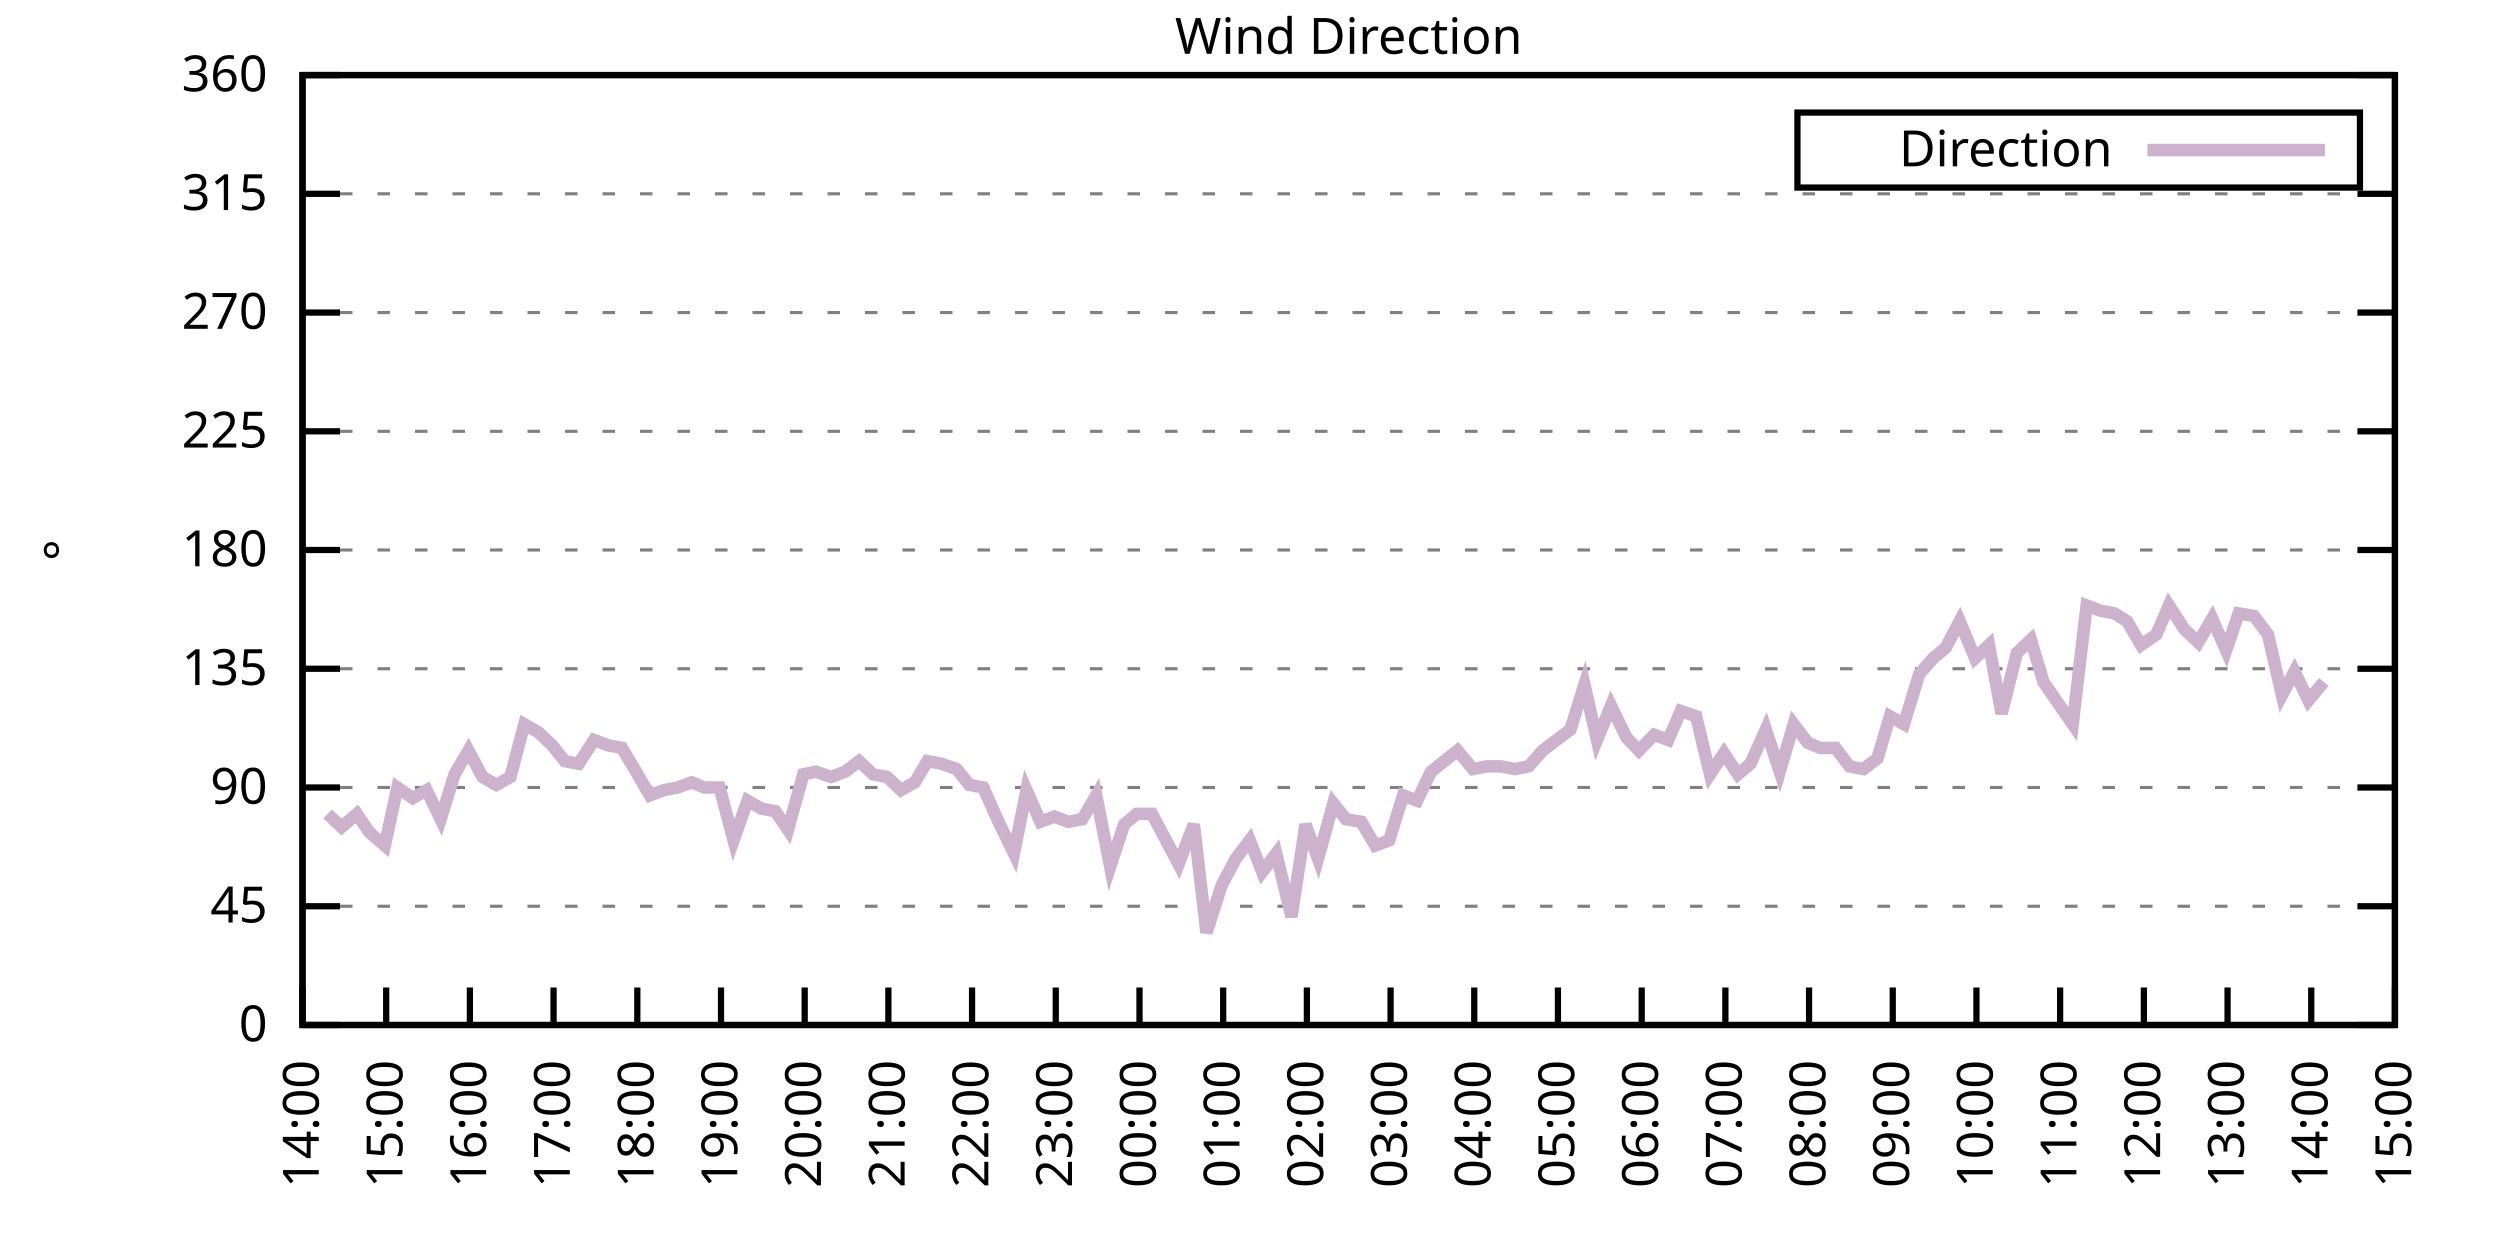
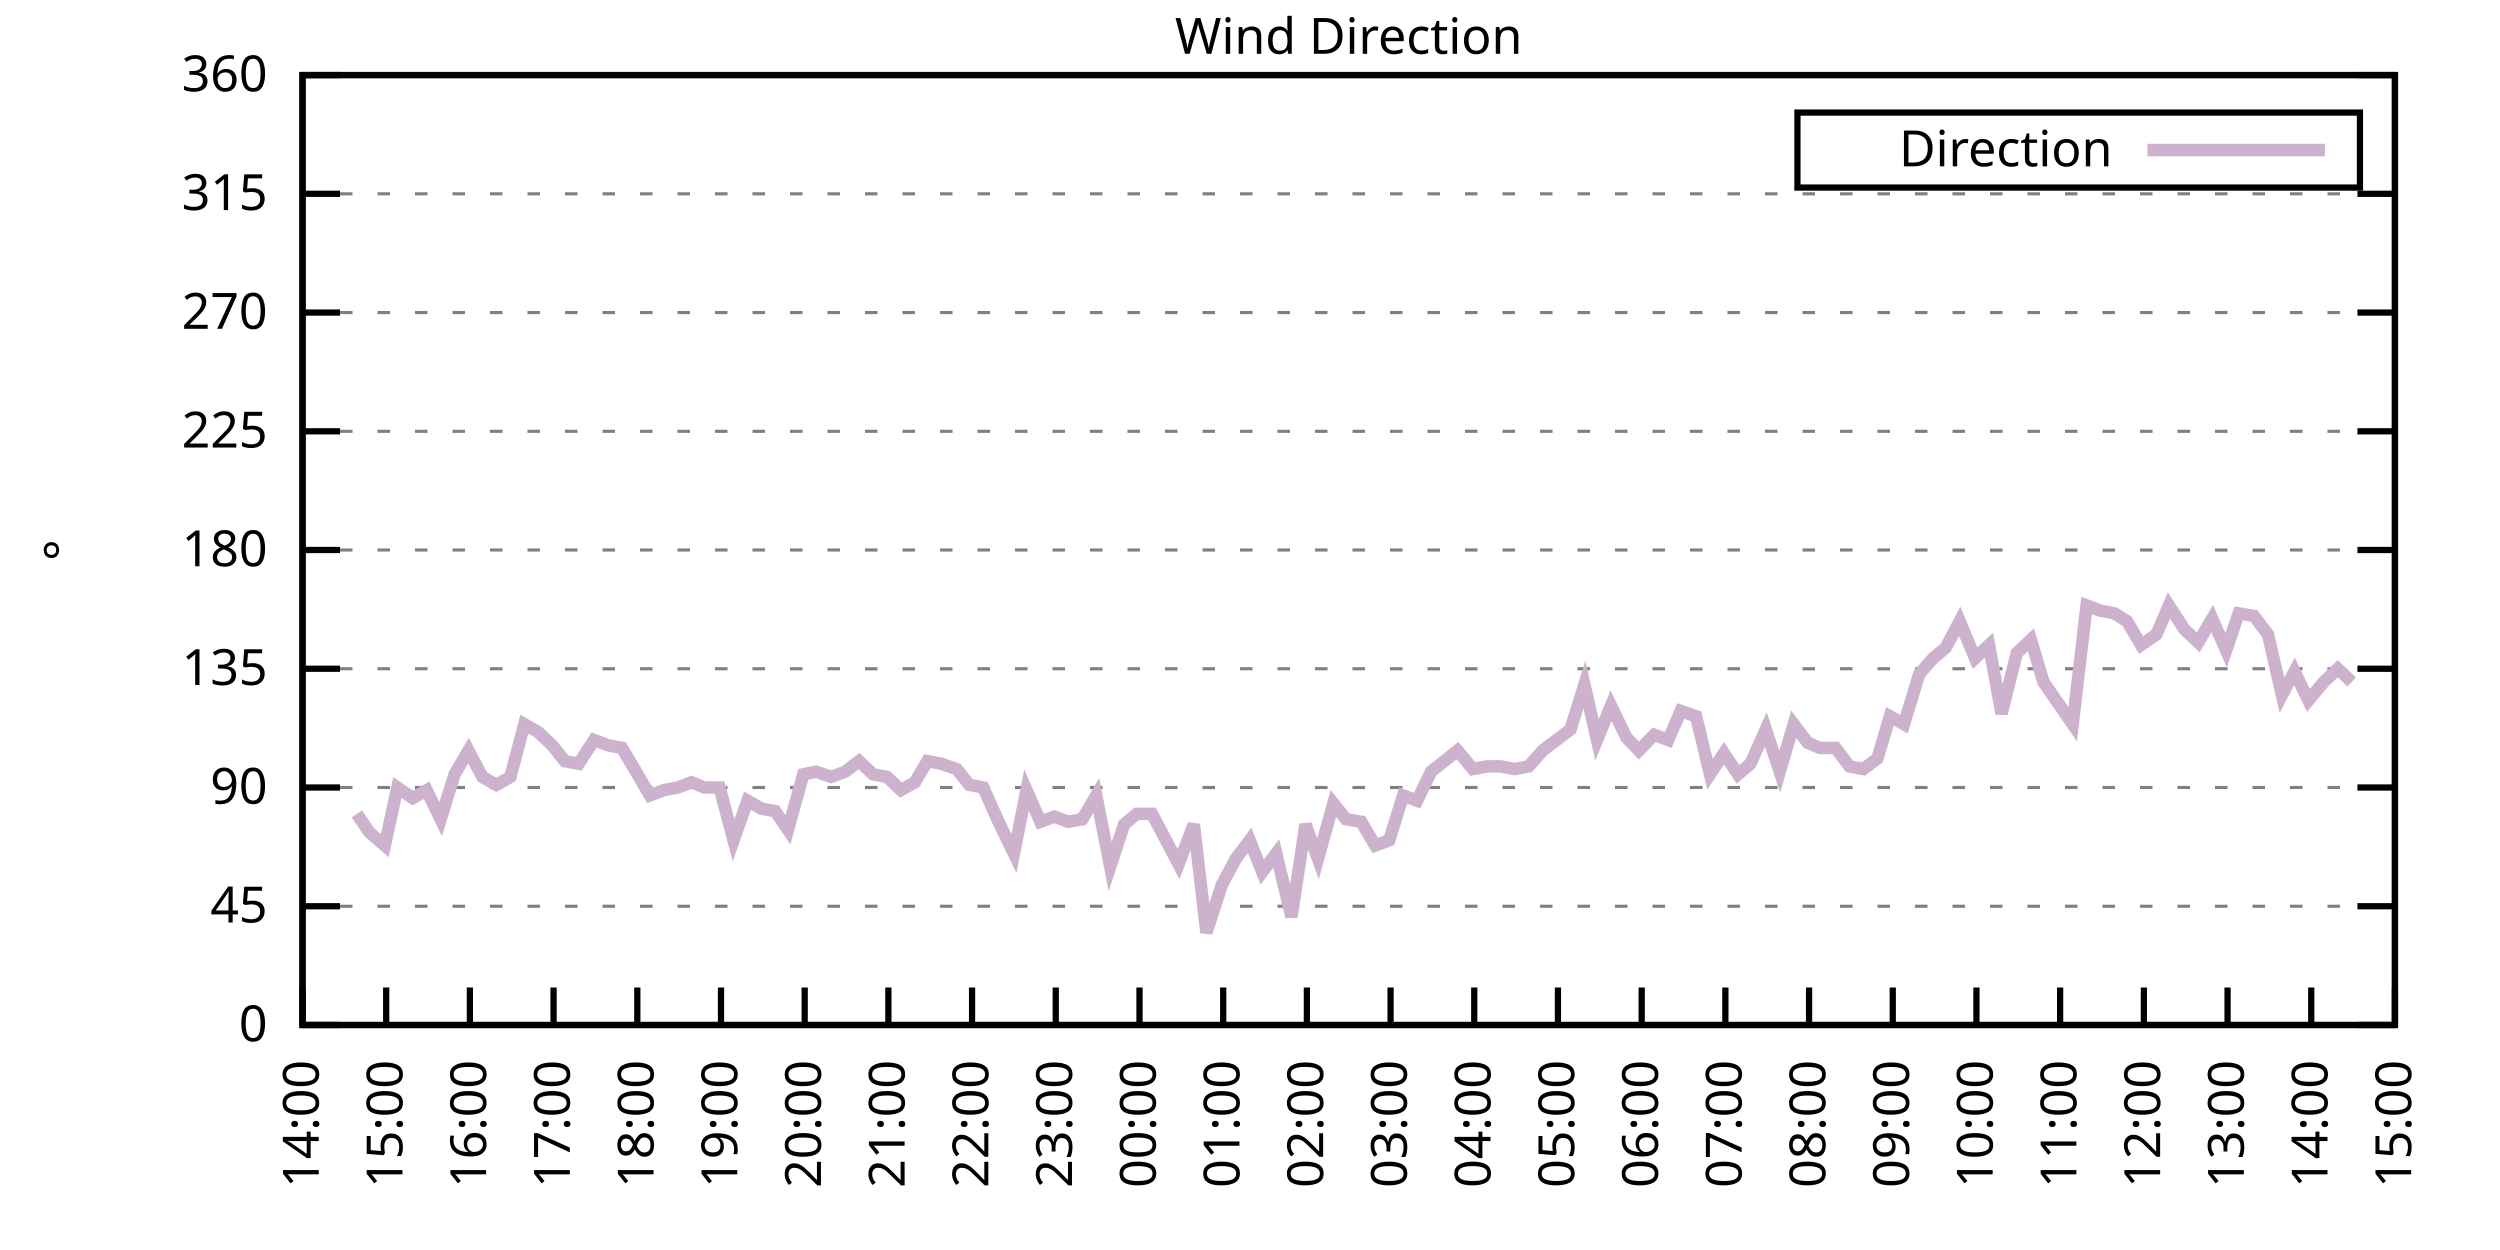
<svg xmlns="http://www.w3.org/2000/svg" xmlns:xlink="http://www.w3.org/1999/xlink" width="400" height="200" viewBox="0 0 400 200">
  <g id="gnuplot_canvas">
    <rect x="0" y="0" width="400" height="200" fill="none" />
    <defs>
      <circle id="gpDot" r="0.5" stroke-width="0.5" stroke="currentColor" />
      <path id="gpPt0" stroke-width="0.333" stroke="currentColor" d="M-1,0 h2 M0,-1 v2" />
      <path id="gpPt1" stroke-width="0.333" stroke="currentColor" d="M-1,-1 L1,1 M1,-1 L-1,1" />
      <path id="gpPt2" stroke-width="0.333" stroke="currentColor" d="M-1,0 L1,0 M0,-1 L0,1 M-1,-1 L1,1 M-1,1 L1,-1" />
      <rect id="gpPt3" stroke-width="0.333" stroke="currentColor" x="-1" y="-1" width="2" height="2" />
      <rect id="gpPt4" stroke-width="0.333" stroke="currentColor" fill="currentColor" x="-1" y="-1" width="2" height="2" />
      <circle id="gpPt5" stroke-width="0.333" stroke="currentColor" cx="0" cy="0" r="1" />
      <use xlink:href="#gpPt5" id="gpPt6" fill="currentColor" stroke="none" />
      <path id="gpPt7" stroke-width="0.333" stroke="currentColor" d="M0,-1.33 L-1.33,0.67 L1.33,0.67 z" />
      <use xlink:href="#gpPt7" id="gpPt8" fill="currentColor" stroke="none" />
      <use xlink:href="#gpPt7" id="gpPt9" stroke="currentColor" transform="rotate(180)" />
      <use xlink:href="#gpPt9" id="gpPt10" fill="currentColor" stroke="none" />
      <use xlink:href="#gpPt3" id="gpPt11" stroke="currentColor" transform="rotate(45)" />
      <use xlink:href="#gpPt11" id="gpPt12" fill="currentColor" stroke="none" />
      <path id="gpPt13" stroke-width="0.333" stroke="currentColor" d="M0,1.330 L1.265,0.411 L0.782,-1.067 L-0.782,-1.076 L-1.265,0.411 z" />
      <use xlink:href="#gpPt13" id="gpPt14" fill="currentColor" stroke="none" />
      <filter id="textbox" filterUnits="objectBoundingBox" x="0" y="0" height="1" width="1">
        <feFlood flood-color="white" flood-opacity="1" result="bgnd" />
        <feComposite in="SourceGraphic" in2="bgnd" operator="atop" />
      </filter>
      <filter id="greybox" filterUnits="objectBoundingBox" x="0" y="0" height="1" width="1">
        <feFlood flood-color="lightgrey" flood-opacity="1" result="grey" />
        <feComposite in="SourceGraphic" in2="grey" operator="atop" />
      </filter>
    </defs>
    <g fill="none" color="white" stroke="currentColor" stroke-width="1.00" stroke-linecap="butt" stroke-linejoin="miter">
</g>
    <g fill="none" color="black" stroke="currentColor" stroke-width="1.00" stroke-linecap="butt" stroke-linejoin="miter">
      <g stroke="none" shape-rendering="crispEdges">
        <polygon fill="rgb(255, 255, 255)" points="48.40,164.00 383.18,164.00 383.18,12.02 48.40,12.02 " />
      </g>
    </g>
    <g fill="none" color="black" stroke="currentColor" stroke-width="1.00" stroke-linecap="butt" stroke-linejoin="miter">
</g>
    <g fill="none" color="black" stroke="black" stroke-width="0.50" stroke-linecap="butt" stroke-linejoin="miter">
</g>
    <g fill="none" color="gray" stroke="currentColor" stroke-width="0.50" stroke-linecap="butt" stroke-linejoin="miter">
      <path stroke="gray" stroke-dasharray="2,4" class="gridline" d="M48.40,164.00 L383.19,164.00  " />
    </g>
    <g fill="none" color="gray" stroke="gray" stroke-width="1.00" stroke-linecap="butt" stroke-linejoin="miter">
</g>
    <g fill="none" color="black" stroke="currentColor" stroke-width="1.00" stroke-linecap="butt" stroke-linejoin="miter">
      <path stroke="black" d="M48.40,164.00 L54.40,164.00 M383.19,164.00 L377.19,164.00  " />
      <g transform="translate(42.80,166.60)" stroke="none" fill="black" font-family="Sans" font-size="8.00" text-anchor="end">
        <text>
          <tspan font-family="Sans"> 0</tspan>
        </text>
      </g>
    </g>
    <g fill="none" color="black" stroke="currentColor" stroke-width="1.00" stroke-linecap="butt" stroke-linejoin="miter">
</g>
    <g fill="none" color="black" stroke="black" stroke-width="0.50" stroke-linecap="butt" stroke-linejoin="miter">
</g>
    <g fill="none" color="gray" stroke="currentColor" stroke-width="0.50" stroke-linecap="butt" stroke-linejoin="miter">
      <path stroke="gray" stroke-dasharray="2,4" class="gridline" d="M48.40,145.00 L383.19,145.00  " />
    </g>
    <g fill="none" color="gray" stroke="gray" stroke-width="1.00" stroke-linecap="butt" stroke-linejoin="miter">
</g>
    <g fill="none" color="black" stroke="currentColor" stroke-width="1.00" stroke-linecap="butt" stroke-linejoin="miter">
      <path stroke="black" d="M48.40,145.00 L54.40,145.00 M383.19,145.00 L377.19,145.00  " />
      <g transform="translate(42.80,147.60)" stroke="none" fill="black" font-family="Sans" font-size="8.00" text-anchor="end">
        <text>
          <tspan font-family="Sans"> 45</tspan>
        </text>
      </g>
    </g>
    <g fill="none" color="black" stroke="currentColor" stroke-width="1.00" stroke-linecap="butt" stroke-linejoin="miter">
</g>
    <g fill="none" color="black" stroke="black" stroke-width="0.50" stroke-linecap="butt" stroke-linejoin="miter">
</g>
    <g fill="none" color="gray" stroke="currentColor" stroke-width="0.50" stroke-linecap="butt" stroke-linejoin="miter">
      <path stroke="gray" stroke-dasharray="2,4" class="gridline" d="M48.40,126.00 L383.19,126.00  " />
    </g>
    <g fill="none" color="gray" stroke="gray" stroke-width="1.00" stroke-linecap="butt" stroke-linejoin="miter">
</g>
    <g fill="none" color="black" stroke="currentColor" stroke-width="1.00" stroke-linecap="butt" stroke-linejoin="miter">
      <path stroke="black" d="M48.40,126.00 L54.40,126.00 M383.19,126.00 L377.19,126.00  " />
      <g transform="translate(42.80,128.60)" stroke="none" fill="black" font-family="Sans" font-size="8.00" text-anchor="end">
        <text>
          <tspan font-family="Sans"> 90</tspan>
        </text>
      </g>
    </g>
    <g fill="none" color="black" stroke="currentColor" stroke-width="1.00" stroke-linecap="butt" stroke-linejoin="miter">
</g>
    <g fill="none" color="black" stroke="black" stroke-width="0.50" stroke-linecap="butt" stroke-linejoin="miter">
</g>
    <g fill="none" color="gray" stroke="currentColor" stroke-width="0.50" stroke-linecap="butt" stroke-linejoin="miter">
      <path stroke="gray" stroke-dasharray="2,4" class="gridline" d="M48.40,107.00 L383.19,107.00  " />
    </g>
    <g fill="none" color="gray" stroke="gray" stroke-width="1.00" stroke-linecap="butt" stroke-linejoin="miter">
</g>
    <g fill="none" color="black" stroke="currentColor" stroke-width="1.00" stroke-linecap="butt" stroke-linejoin="miter">
      <path stroke="black" d="M48.40,107.00 L54.40,107.00 M383.19,107.00 L377.19,107.00  " />
      <g transform="translate(42.80,109.60)" stroke="none" fill="black" font-family="Sans" font-size="8.00" text-anchor="end">
        <text>
          <tspan font-family="Sans"> 135</tspan>
        </text>
      </g>
    </g>
    <g fill="none" color="black" stroke="currentColor" stroke-width="1.00" stroke-linecap="butt" stroke-linejoin="miter">
</g>
    <g fill="none" color="black" stroke="black" stroke-width="0.50" stroke-linecap="butt" stroke-linejoin="miter">
</g>
    <g fill="none" color="gray" stroke="currentColor" stroke-width="0.50" stroke-linecap="butt" stroke-linejoin="miter">
      <path stroke="gray" stroke-dasharray="2,4" class="gridline" d="M48.40,88.00 L383.19,88.00  " />
    </g>
    <g fill="none" color="gray" stroke="gray" stroke-width="1.00" stroke-linecap="butt" stroke-linejoin="miter">
</g>
    <g fill="none" color="black" stroke="currentColor" stroke-width="1.00" stroke-linecap="butt" stroke-linejoin="miter">
      <path stroke="black" d="M48.40,88.00 L54.40,88.00 M383.19,88.00 L377.19,88.00  " />
      <g transform="translate(42.80,90.60)" stroke="none" fill="black" font-family="Sans" font-size="8.00" text-anchor="end">
        <text>
          <tspan font-family="Sans"> 180</tspan>
        </text>
      </g>
    </g>
    <g fill="none" color="black" stroke="currentColor" stroke-width="1.00" stroke-linecap="butt" stroke-linejoin="miter">
</g>
    <g fill="none" color="black" stroke="black" stroke-width="0.50" stroke-linecap="butt" stroke-linejoin="miter">
</g>
    <g fill="none" color="gray" stroke="currentColor" stroke-width="0.50" stroke-linecap="butt" stroke-linejoin="miter">
      <path stroke="gray" stroke-dasharray="2,4" class="gridline" d="M48.40,69.01 L383.19,69.01  " />
    </g>
    <g fill="none" color="gray" stroke="gray" stroke-width="1.00" stroke-linecap="butt" stroke-linejoin="miter">
</g>
    <g fill="none" color="black" stroke="currentColor" stroke-width="1.00" stroke-linecap="butt" stroke-linejoin="miter">
      <path stroke="black" d="M48.40,69.01 L54.40,69.01 M383.19,69.01 L377.19,69.01  " />
      <g transform="translate(42.80,71.61)" stroke="none" fill="black" font-family="Sans" font-size="8.00" text-anchor="end">
        <text>
          <tspan font-family="Sans"> 225</tspan>
        </text>
      </g>
    </g>
    <g fill="none" color="black" stroke="currentColor" stroke-width="1.00" stroke-linecap="butt" stroke-linejoin="miter">
</g>
    <g fill="none" color="black" stroke="black" stroke-width="0.50" stroke-linecap="butt" stroke-linejoin="miter">
</g>
    <g fill="none" color="gray" stroke="currentColor" stroke-width="0.50" stroke-linecap="butt" stroke-linejoin="miter">
      <path stroke="gray" stroke-dasharray="2,4" class="gridline" d="M48.40,50.01 L383.19,50.01  " />
    </g>
    <g fill="none" color="gray" stroke="gray" stroke-width="1.00" stroke-linecap="butt" stroke-linejoin="miter">
</g>
    <g fill="none" color="black" stroke="currentColor" stroke-width="1.00" stroke-linecap="butt" stroke-linejoin="miter">
      <path stroke="black" d="M48.40,50.01 L54.40,50.01 M383.19,50.01 L377.19,50.01  " />
      <g transform="translate(42.80,52.61)" stroke="none" fill="black" font-family="Sans" font-size="8.00" text-anchor="end">
        <text>
          <tspan font-family="Sans"> 270</tspan>
        </text>
      </g>
    </g>
    <g fill="none" color="black" stroke="currentColor" stroke-width="1.00" stroke-linecap="butt" stroke-linejoin="miter">
</g>
    <g fill="none" color="black" stroke="black" stroke-width="0.50" stroke-linecap="butt" stroke-linejoin="miter">
</g>
    <g fill="none" color="gray" stroke="currentColor" stroke-width="0.50" stroke-linecap="butt" stroke-linejoin="miter">
      <path stroke="gray" stroke-dasharray="2,4" class="gridline" d="M48.40,31.01 L383.19,31.01  " />
    </g>
    <g fill="none" color="gray" stroke="gray" stroke-width="1.00" stroke-linecap="butt" stroke-linejoin="miter">
</g>
    <g fill="none" color="black" stroke="currentColor" stroke-width="1.00" stroke-linecap="butt" stroke-linejoin="miter">
      <path stroke="black" d="M48.40,31.01 L54.40,31.01 M383.19,31.01 L377.19,31.01  " />
      <g transform="translate(42.80,33.61)" stroke="none" fill="black" font-family="Sans" font-size="8.00" text-anchor="end">
        <text>
          <tspan font-family="Sans"> 315</tspan>
        </text>
      </g>
    </g>
    <g fill="none" color="black" stroke="currentColor" stroke-width="1.00" stroke-linecap="butt" stroke-linejoin="miter">
</g>
    <g fill="none" color="black" stroke="black" stroke-width="0.50" stroke-linecap="butt" stroke-linejoin="miter">
</g>
    <g fill="none" color="gray" stroke="currentColor" stroke-width="0.50" stroke-linecap="butt" stroke-linejoin="miter">
      <path stroke="gray" stroke-dasharray="2,4" class="gridline" d="M48.40,12.01 L383.19,12.01  " />
    </g>
    <g fill="none" color="gray" stroke="gray" stroke-width="1.00" stroke-linecap="butt" stroke-linejoin="miter">
</g>
    <g fill="none" color="black" stroke="currentColor" stroke-width="1.00" stroke-linecap="butt" stroke-linejoin="miter">
      <path stroke="black" d="M48.40,12.01 L54.40,12.01 M383.19,12.01 L377.19,12.01  " />
      <g transform="translate(42.80,14.61)" stroke="none" fill="black" font-family="Sans" font-size="8.00" text-anchor="end">
        <text>
          <tspan font-family="Sans"> 360</tspan>
        </text>
      </g>
    </g>
    <g fill="none" color="black" stroke="currentColor" stroke-width="1.00" stroke-linecap="butt" stroke-linejoin="miter">
      <path stroke="black" d="M48.40,164.00 L48.40,158.00  " />
      <g transform="translate(51.00,169.60) rotate(270.00)" stroke="none" fill="black" font-family="Sans" font-size="8.00" text-anchor="end">
        <text>
          <tspan font-family="Sans">14:00</tspan>
        </text>
      </g>
    </g>
    <g fill="none" color="black" stroke="currentColor" stroke-width="1.00" stroke-linecap="butt" stroke-linejoin="miter">
      <path stroke="black" d="M61.79,164.00 L61.79,158.00  " />
      <g transform="translate(64.39,169.60) rotate(270.00)" stroke="none" fill="black" font-family="Sans" font-size="8.00" text-anchor="end">
        <text>
          <tspan font-family="Sans">15:00</tspan>
        </text>
      </g>
    </g>
    <g fill="none" color="black" stroke="currentColor" stroke-width="1.00" stroke-linecap="butt" stroke-linejoin="miter">
      <path stroke="black" d="M75.18,164.00 L75.18,158.00  " />
      <g transform="translate(77.78,169.60) rotate(270.00)" stroke="none" fill="black" font-family="Sans" font-size="8.00" text-anchor="end">
        <text>
          <tspan font-family="Sans">16:00</tspan>
        </text>
      </g>
    </g>
    <g fill="none" color="black" stroke="currentColor" stroke-width="1.00" stroke-linecap="butt" stroke-linejoin="miter">
      <path stroke="black" d="M88.57,164.00 L88.57,158.00  " />
      <g transform="translate(91.17,169.60) rotate(270.00)" stroke="none" fill="black" font-family="Sans" font-size="8.00" text-anchor="end">
        <text>
          <tspan font-family="Sans">17:00</tspan>
        </text>
      </g>
    </g>
    <g fill="none" color="black" stroke="currentColor" stroke-width="1.00" stroke-linecap="butt" stroke-linejoin="miter">
      <path stroke="black" d="M101.97,164.00 L101.97,158.00  " />
      <g transform="translate(104.57,169.60) rotate(270.00)" stroke="none" fill="black" font-family="Sans" font-size="8.00" text-anchor="end">
        <text>
          <tspan font-family="Sans">18:00</tspan>
        </text>
      </g>
    </g>
    <g fill="none" color="black" stroke="currentColor" stroke-width="1.00" stroke-linecap="butt" stroke-linejoin="miter">
      <path stroke="black" d="M115.36,164.00 L115.36,158.00  " />
      <g transform="translate(117.96,169.60) rotate(270.00)" stroke="none" fill="black" font-family="Sans" font-size="8.00" text-anchor="end">
        <text>
          <tspan font-family="Sans">19:00</tspan>
        </text>
      </g>
    </g>
    <g fill="none" color="black" stroke="currentColor" stroke-width="1.00" stroke-linecap="butt" stroke-linejoin="miter">
      <path stroke="black" d="M128.75,164.00 L128.75,158.00  " />
      <g transform="translate(131.35,169.60) rotate(270.00)" stroke="none" fill="black" font-family="Sans" font-size="8.00" text-anchor="end">
        <text>
          <tspan font-family="Sans">20:00</tspan>
        </text>
      </g>
    </g>
    <g fill="none" color="black" stroke="currentColor" stroke-width="1.00" stroke-linecap="butt" stroke-linejoin="miter">
      <path stroke="black" d="M142.14,164.00 L142.14,158.00  " />
      <g transform="translate(144.74,169.60) rotate(270.00)" stroke="none" fill="black" font-family="Sans" font-size="8.00" text-anchor="end">
        <text>
          <tspan font-family="Sans">21:00</tspan>
        </text>
      </g>
    </g>
    <g fill="none" color="black" stroke="currentColor" stroke-width="1.00" stroke-linecap="butt" stroke-linejoin="miter">
      <path stroke="black" d="M155.53,164.00 L155.53,158.00  " />
      <g transform="translate(158.13,169.60) rotate(270.00)" stroke="none" fill="black" font-family="Sans" font-size="8.00" text-anchor="end">
        <text>
          <tspan font-family="Sans">22:00</tspan>
        </text>
      </g>
    </g>
    <g fill="none" color="black" stroke="currentColor" stroke-width="1.00" stroke-linecap="butt" stroke-linejoin="miter">
      <path stroke="black" d="M168.92,164.00 L168.92,158.00  " />
      <g transform="translate(171.52,169.60) rotate(270.00)" stroke="none" fill="black" font-family="Sans" font-size="8.00" text-anchor="end">
        <text>
          <tspan font-family="Sans">23:00</tspan>
        </text>
      </g>
    </g>
    <g fill="none" color="black" stroke="currentColor" stroke-width="1.00" stroke-linecap="butt" stroke-linejoin="miter">
      <path stroke="black" d="M182.32,164.00 L182.32,158.00  " />
      <g transform="translate(184.92,169.60) rotate(270.00)" stroke="none" fill="black" font-family="Sans" font-size="8.00" text-anchor="end">
        <text>
          <tspan font-family="Sans">00:00</tspan>
        </text>
      </g>
    </g>
    <g fill="none" color="black" stroke="currentColor" stroke-width="1.00" stroke-linecap="butt" stroke-linejoin="miter">
      <path stroke="black" d="M195.71,164.00 L195.71,158.00  " />
      <g transform="translate(198.31,169.60) rotate(270.00)" stroke="none" fill="black" font-family="Sans" font-size="8.00" text-anchor="end">
        <text>
          <tspan font-family="Sans">01:00</tspan>
        </text>
      </g>
    </g>
    <g fill="none" color="black" stroke="currentColor" stroke-width="1.00" stroke-linecap="butt" stroke-linejoin="miter">
      <path stroke="black" d="M209.10,164.00 L209.10,158.00  " />
      <g transform="translate(211.70,169.60) rotate(270.00)" stroke="none" fill="black" font-family="Sans" font-size="8.00" text-anchor="end">
        <text>
          <tspan font-family="Sans">02:00</tspan>
        </text>
      </g>
    </g>
    <g fill="none" color="black" stroke="currentColor" stroke-width="1.00" stroke-linecap="butt" stroke-linejoin="miter">
      <path stroke="black" d="M222.49,164.00 L222.49,158.00  " />
      <g transform="translate(225.09,169.60) rotate(270.00)" stroke="none" fill="black" font-family="Sans" font-size="8.00" text-anchor="end">
        <text>
          <tspan font-family="Sans">03:00</tspan>
        </text>
      </g>
    </g>
    <g fill="none" color="black" stroke="currentColor" stroke-width="1.00" stroke-linecap="butt" stroke-linejoin="miter">
      <path stroke="black" d="M235.88,164.00 L235.88,158.00  " />
      <g transform="translate(238.48,169.60) rotate(270.00)" stroke="none" fill="black" font-family="Sans" font-size="8.00" text-anchor="end">
        <text>
          <tspan font-family="Sans">04:00</tspan>
        </text>
      </g>
    </g>
    <g fill="none" color="black" stroke="currentColor" stroke-width="1.00" stroke-linecap="butt" stroke-linejoin="miter">
      <path stroke="black" d="M249.27,164.00 L249.27,158.00  " />
      <g transform="translate(251.87,169.60) rotate(270.00)" stroke="none" fill="black" font-family="Sans" font-size="8.00" text-anchor="end">
        <text>
          <tspan font-family="Sans">05:00</tspan>
        </text>
      </g>
    </g>
    <g fill="none" color="black" stroke="currentColor" stroke-width="1.00" stroke-linecap="butt" stroke-linejoin="miter">
      <path stroke="black" d="M262.67,164.00 L262.67,158.00  " />
      <g transform="translate(265.27,169.60) rotate(270.00)" stroke="none" fill="black" font-family="Sans" font-size="8.00" text-anchor="end">
        <text>
          <tspan font-family="Sans">06:00</tspan>
        </text>
      </g>
    </g>
    <g fill="none" color="black" stroke="currentColor" stroke-width="1.00" stroke-linecap="butt" stroke-linejoin="miter">
      <path stroke="black" d="M276.06,164.00 L276.06,158.00  " />
      <g transform="translate(278.66,169.60) rotate(270.00)" stroke="none" fill="black" font-family="Sans" font-size="8.00" text-anchor="end">
        <text>
          <tspan font-family="Sans">07:00</tspan>
        </text>
      </g>
    </g>
    <g fill="none" color="black" stroke="currentColor" stroke-width="1.00" stroke-linecap="butt" stroke-linejoin="miter">
      <path stroke="black" d="M289.45,164.00 L289.45,158.00  " />
      <g transform="translate(292.05,169.60) rotate(270.00)" stroke="none" fill="black" font-family="Sans" font-size="8.00" text-anchor="end">
        <text>
          <tspan font-family="Sans">08:00</tspan>
        </text>
      </g>
    </g>
    <g fill="none" color="black" stroke="currentColor" stroke-width="1.00" stroke-linecap="butt" stroke-linejoin="miter">
      <path stroke="black" d="M302.84,164.00 L302.84,158.00  " />
      <g transform="translate(305.44,169.60) rotate(270.00)" stroke="none" fill="black" font-family="Sans" font-size="8.00" text-anchor="end">
        <text>
          <tspan font-family="Sans">09:00</tspan>
        </text>
      </g>
    </g>
    <g fill="none" color="black" stroke="currentColor" stroke-width="1.00" stroke-linecap="butt" stroke-linejoin="miter">
      <path stroke="black" d="M316.23,164.00 L316.23,158.00  " />
      <g transform="translate(318.83,169.60) rotate(270.00)" stroke="none" fill="black" font-family="Sans" font-size="8.00" text-anchor="end">
        <text>
          <tspan font-family="Sans">10:00</tspan>
        </text>
      </g>
    </g>
    <g fill="none" color="black" stroke="currentColor" stroke-width="1.00" stroke-linecap="butt" stroke-linejoin="miter">
      <path stroke="black" d="M329.62,164.00 L329.62,158.00  " />
      <g transform="translate(332.22,169.60) rotate(270.00)" stroke="none" fill="black" font-family="Sans" font-size="8.00" text-anchor="end">
        <text>
          <tspan font-family="Sans">11:00</tspan>
        </text>
      </g>
    </g>
    <g fill="none" color="black" stroke="currentColor" stroke-width="1.00" stroke-linecap="butt" stroke-linejoin="miter">
      <path stroke="black" d="M343.02,164.00 L343.02,158.00  " />
      <g transform="translate(345.62,169.60) rotate(270.00)" stroke="none" fill="black" font-family="Sans" font-size="8.00" text-anchor="end">
        <text>
          <tspan font-family="Sans">12:00</tspan>
        </text>
      </g>
    </g>
    <g fill="none" color="black" stroke="currentColor" stroke-width="1.00" stroke-linecap="butt" stroke-linejoin="miter">
      <path stroke="black" d="M356.41,164.00 L356.41,158.00  " />
      <g transform="translate(359.01,169.60) rotate(270.00)" stroke="none" fill="black" font-family="Sans" font-size="8.00" text-anchor="end">
        <text>
          <tspan font-family="Sans">13:00</tspan>
        </text>
      </g>
    </g>
    <g fill="none" color="black" stroke="currentColor" stroke-width="1.00" stroke-linecap="butt" stroke-linejoin="miter">
      <path stroke="black" d="M369.80,164.00 L369.80,158.00  " />
      <g transform="translate(372.40,169.60) rotate(270.00)" stroke="none" fill="black" font-family="Sans" font-size="8.00" text-anchor="end">
        <text>
          <tspan font-family="Sans">14:00</tspan>
        </text>
      </g>
    </g>
    <g fill="none" color="black" stroke="currentColor" stroke-width="1.00" stroke-linecap="butt" stroke-linejoin="miter">
      <path stroke="black" d="M383.19,164.00 L383.19,158.00  " />
      <g transform="translate(385.79,169.60) rotate(270.00)" stroke="none" fill="black" font-family="Sans" font-size="8.00" text-anchor="end">
        <text>
          <tspan font-family="Sans">15:00</tspan>
        </text>
      </g>
    </g>
    <g fill="none" color="black" stroke="currentColor" stroke-width="1.00" stroke-linecap="butt" stroke-linejoin="miter">
</g>
    <g fill="none" color="black" stroke="currentColor" stroke-width="1.00" stroke-linecap="butt" stroke-linejoin="miter">
      <path stroke="black" d="M48.40,12.01 L48.40,164.00 L383.19,164.00 L383.19,12.01 L48.40,12.01 Z  " />
    </g>
    <g fill="none" color="black" stroke="currentColor" stroke-width="1.00" stroke-linecap="butt" stroke-linejoin="miter">
</g>
    <g fill="none" color="black" stroke="currentColor" stroke-width="1.00" stroke-linecap="butt" stroke-linejoin="miter">
      <path stroke="black" d="M287.59,30.01 L287.59,18.01 L377.59,18.01 L377.59,30.01 L287.59,30.01 Z  " />
    </g>
    <g id="Wind_direction_plot_1">
      <g fill="none" color="white" stroke="black" stroke-width="2.00" stroke-linecap="butt" stroke-linejoin="miter">
</g>
      <g fill="none" color="black" stroke="currentColor" stroke-width="2.00" stroke-linecap="butt" stroke-linejoin="miter">
        <g transform="translate(337.99,26.61)" stroke="none" fill="black" font-family="Sans" font-size="8.00" text-anchor="end">
          <text>
            <tspan font-family="Sans">Direction</tspan>
          </text>
        </g>
      </g>
      <g fill="none" color="black" stroke="currentColor" stroke-width="2.00" stroke-linecap="butt" stroke-linejoin="miter">
-         <path stroke="rgb(204, 178, 204)" d="M343.59,24.01 L371.99,24.01 M52.42,130.22 L54.65,132.34 L57.10,130.22 L59.11,133.18 L61.57,135.29 L63.58,126.00   L66.03,127.69 L68.26,126.42 L70.50,131.07 L72.73,123.89 L74.96,120.09 L77.19,124.31 L79.42,125.58 L81.66,124.31   L83.89,115.87 L86.12,117.14 L88.35,119.25 L90.36,121.78 L92.59,122.20 L95.05,118.40 L97.28,119.25 L99.51,119.67   L101.52,123.05 L103.98,127.27 L106.21,126.42 L108.44,126.00 L110.67,125.16 L112.68,126.00 L115.13,126.00 L117.37,134.45   L119.60,128.11 L121.83,129.38 L124.06,129.80 L126.07,132.76 L128.53,123.89 L130.54,123.47 L132.99,124.31 L135.22,123.47   L137.45,121.78 L139.69,123.89 L141.92,124.31 L144.15,126.42 L146.38,125.16 L148.39,121.78 L150.62,122.20 L153.08,123.05   L155.09,125.58 L157.32,126.00 L159.77,131.49 L162.23,136.56 L164.24,126.42 L166.47,131.49 L168.70,130.65 L170.93,131.49   L173.17,131.07 L175.40,127.27 L177.63,138.67 L179.86,131.91 L181.87,130.22 L184.32,130.22 L188.57,138.25 L191.02,131.91   L193.03,149.22 L195.48,141.62 L197.72,137.40 L199.95,134.45 L201.96,139.51 L204.19,136.56 L206.64,146.69 L208.88,131.91   L210.88,137.40 L213.34,128.54 L215.35,131.07 L217.80,131.49 L220.04,135.29 L222.27,134.45 L224.50,127.27 L226.73,128.11   L228.96,123.47 L233.20,120.09 L235.66,123.05 L237.89,122.62 L240.12,122.62 L242.36,123.05 L244.59,122.62 L246.82,120.09   L251.28,116.71 L253.51,109.54 L255.52,118.40 L257.76,112.91 L260.21,117.98 L262.22,120.09 L264.67,117.56 L266.91,118.40   L268.92,113.76 L271.37,114.60 L273.60,123.89 L275.83,120.51 L278.07,123.89 L280.07,122.20 L282.53,116.71 L284.76,123.47   L286.99,115.87 L289.23,118.83 L291.23,119.67 L293.69,119.67 L295.92,122.62 L298.15,123.05 L300.39,121.36 L302.39,114.60   L304.63,115.87 L307.08,107.85 L309.31,105.31 L311.32,103.63 L313.55,99.40 L316.01,105.31 L318.24,103.20 L320.25,114.18   L322.70,104.47 L324.94,102.36 L326.95,109.11 L331.63,115.87 L333.86,96.87 L336.10,97.72 L338.33,98.14 L340.34,99.40   L342.57,103.20 L345.02,101.52 L347.03,96.87 L349.49,100.67 L351.72,102.78 L353.95,98.98 L356.18,104.05 L358.19,98.14   L360.65,98.56 L362.88,101.52 L365.11,111.23 L367.12,107.43 L369.35,112.07 L371.81,109.11  " />
+         <path stroke="rgb(204, 178, 204)" d="M343.59,24.01 L371.99,24.01 M57.10,130.22 L59.11,133.18 L61.57,135.29 L63.58,126.00 L66.03,127.69 L68.26,126.42   L70.50,131.07 L72.73,123.89 L74.96,120.09 L77.19,124.31 L79.42,125.58 L81.66,124.31 L83.89,115.87 L86.12,117.14   L88.35,119.25 L90.36,121.78 L92.59,122.20 L95.05,118.40 L97.28,119.25 L99.51,119.67 L101.52,123.05 L103.98,127.27   L106.21,126.42 L108.44,126.00 L110.67,125.16 L112.68,126.00 L115.13,126.00 L117.37,134.45 L119.60,128.11 L121.83,129.38   L124.06,129.80 L126.07,132.76 L128.53,123.89 L130.54,123.47 L132.99,124.31 L135.22,123.47 L137.45,121.78 L139.69,123.89   L141.92,124.31 L144.15,126.42 L146.38,125.16 L148.39,121.78 L150.62,122.20 L153.08,123.05 L155.09,125.58 L157.32,126.00   L159.77,131.49 L162.23,136.56 L164.24,126.42 L166.47,131.49 L168.70,130.65 L170.93,131.49 L173.17,131.07 L175.40,127.27   L177.63,138.67 L179.86,131.91 L181.87,130.22 L184.32,130.22 L188.57,138.25 L191.02,131.91 L193.03,149.22 L195.48,141.62   L197.72,137.40 L199.95,134.45 L201.96,139.51 L204.19,136.56 L206.64,146.69 L208.88,131.91 L210.88,137.40 L213.34,128.54   L215.35,131.07 L217.80,131.49 L220.04,135.29 L222.27,134.45 L224.50,127.27 L226.73,128.11 L228.96,123.47 L233.20,120.09   L235.66,123.05 L237.89,122.62 L240.12,122.62 L242.36,123.05 L244.59,122.62 L246.82,120.09 L251.28,116.71 L253.51,109.54   L255.52,118.40 L257.76,112.91 L260.21,117.98 L262.22,120.09 L264.67,117.56 L266.91,118.40 L268.92,113.76 L271.37,114.60   L273.60,123.89 L275.83,120.51 L278.07,123.89 L280.07,122.20 L282.53,116.71 L284.76,123.47 L286.99,115.87 L289.23,118.83   L291.23,119.67 L293.69,119.67 L295.92,122.62 L298.15,123.05 L300.39,121.36 L302.39,114.60 L304.63,115.87 L307.08,107.85   L309.31,105.31 L311.32,103.63 L313.55,99.40 L316.01,105.31 L318.24,103.20 L320.25,114.18 L322.70,104.47 L324.94,102.36   L326.95,109.11 L331.63,115.87 L333.86,96.87 L336.10,97.72 L338.33,98.14 L340.34,99.40 L342.57,103.20 L345.02,101.52   L347.03,96.87 L349.49,100.67 L351.72,102.78 L353.95,98.98 L356.18,104.05 L358.19,98.14 L360.65,98.56 L362.88,101.52   L365.11,111.23 L367.12,107.43 L369.35,112.07 L371.81,109.11 L374.04,107.00 L376.27,109.11  " />
      </g>
    </g>
    <g fill="none" color="black" stroke="currentColor" stroke-width="2.00" stroke-linecap="butt" stroke-linejoin="miter">
</g>
    <g fill="none" color="black" stroke="black" stroke-width="1.00" stroke-linecap="butt" stroke-linejoin="miter">
</g>
    <g fill="none" color="black" stroke="currentColor" stroke-width="1.00" stroke-linecap="butt" stroke-linejoin="miter">
      <path stroke="black" d="M48.40,12.01 L48.40,164.00 L383.19,164.00 L383.19,12.01 L48.40,12.01 Z  " />
      <g transform="translate(12.80,88.01) rotate(270.00)" stroke="none" fill="black" font-family="Sans" font-size="8.00" text-anchor="middle">
        <text>
          <tspan font-family="Sans">°</tspan>
        </text>
      </g>
    </g>
    <g fill="none" color="black" stroke="currentColor" stroke-width="1.00" stroke-linecap="butt" stroke-linejoin="miter">
</g>
    <g fill="none" color="black" stroke="currentColor" stroke-width="1.00" stroke-linecap="butt" stroke-linejoin="miter">
      <g transform="translate(215.79,8.61)" stroke="none" fill="black" font-family="Sans" font-size="8.00" text-anchor="middle">
        <text>
          <tspan font-family="Sans">Wind Direction</tspan>
        </text>
      </g>
    </g>
    <g fill="none" color="black" stroke="currentColor" stroke-width="1.00" stroke-linecap="butt" stroke-linejoin="miter">
</g>
  </g>
</svg>
